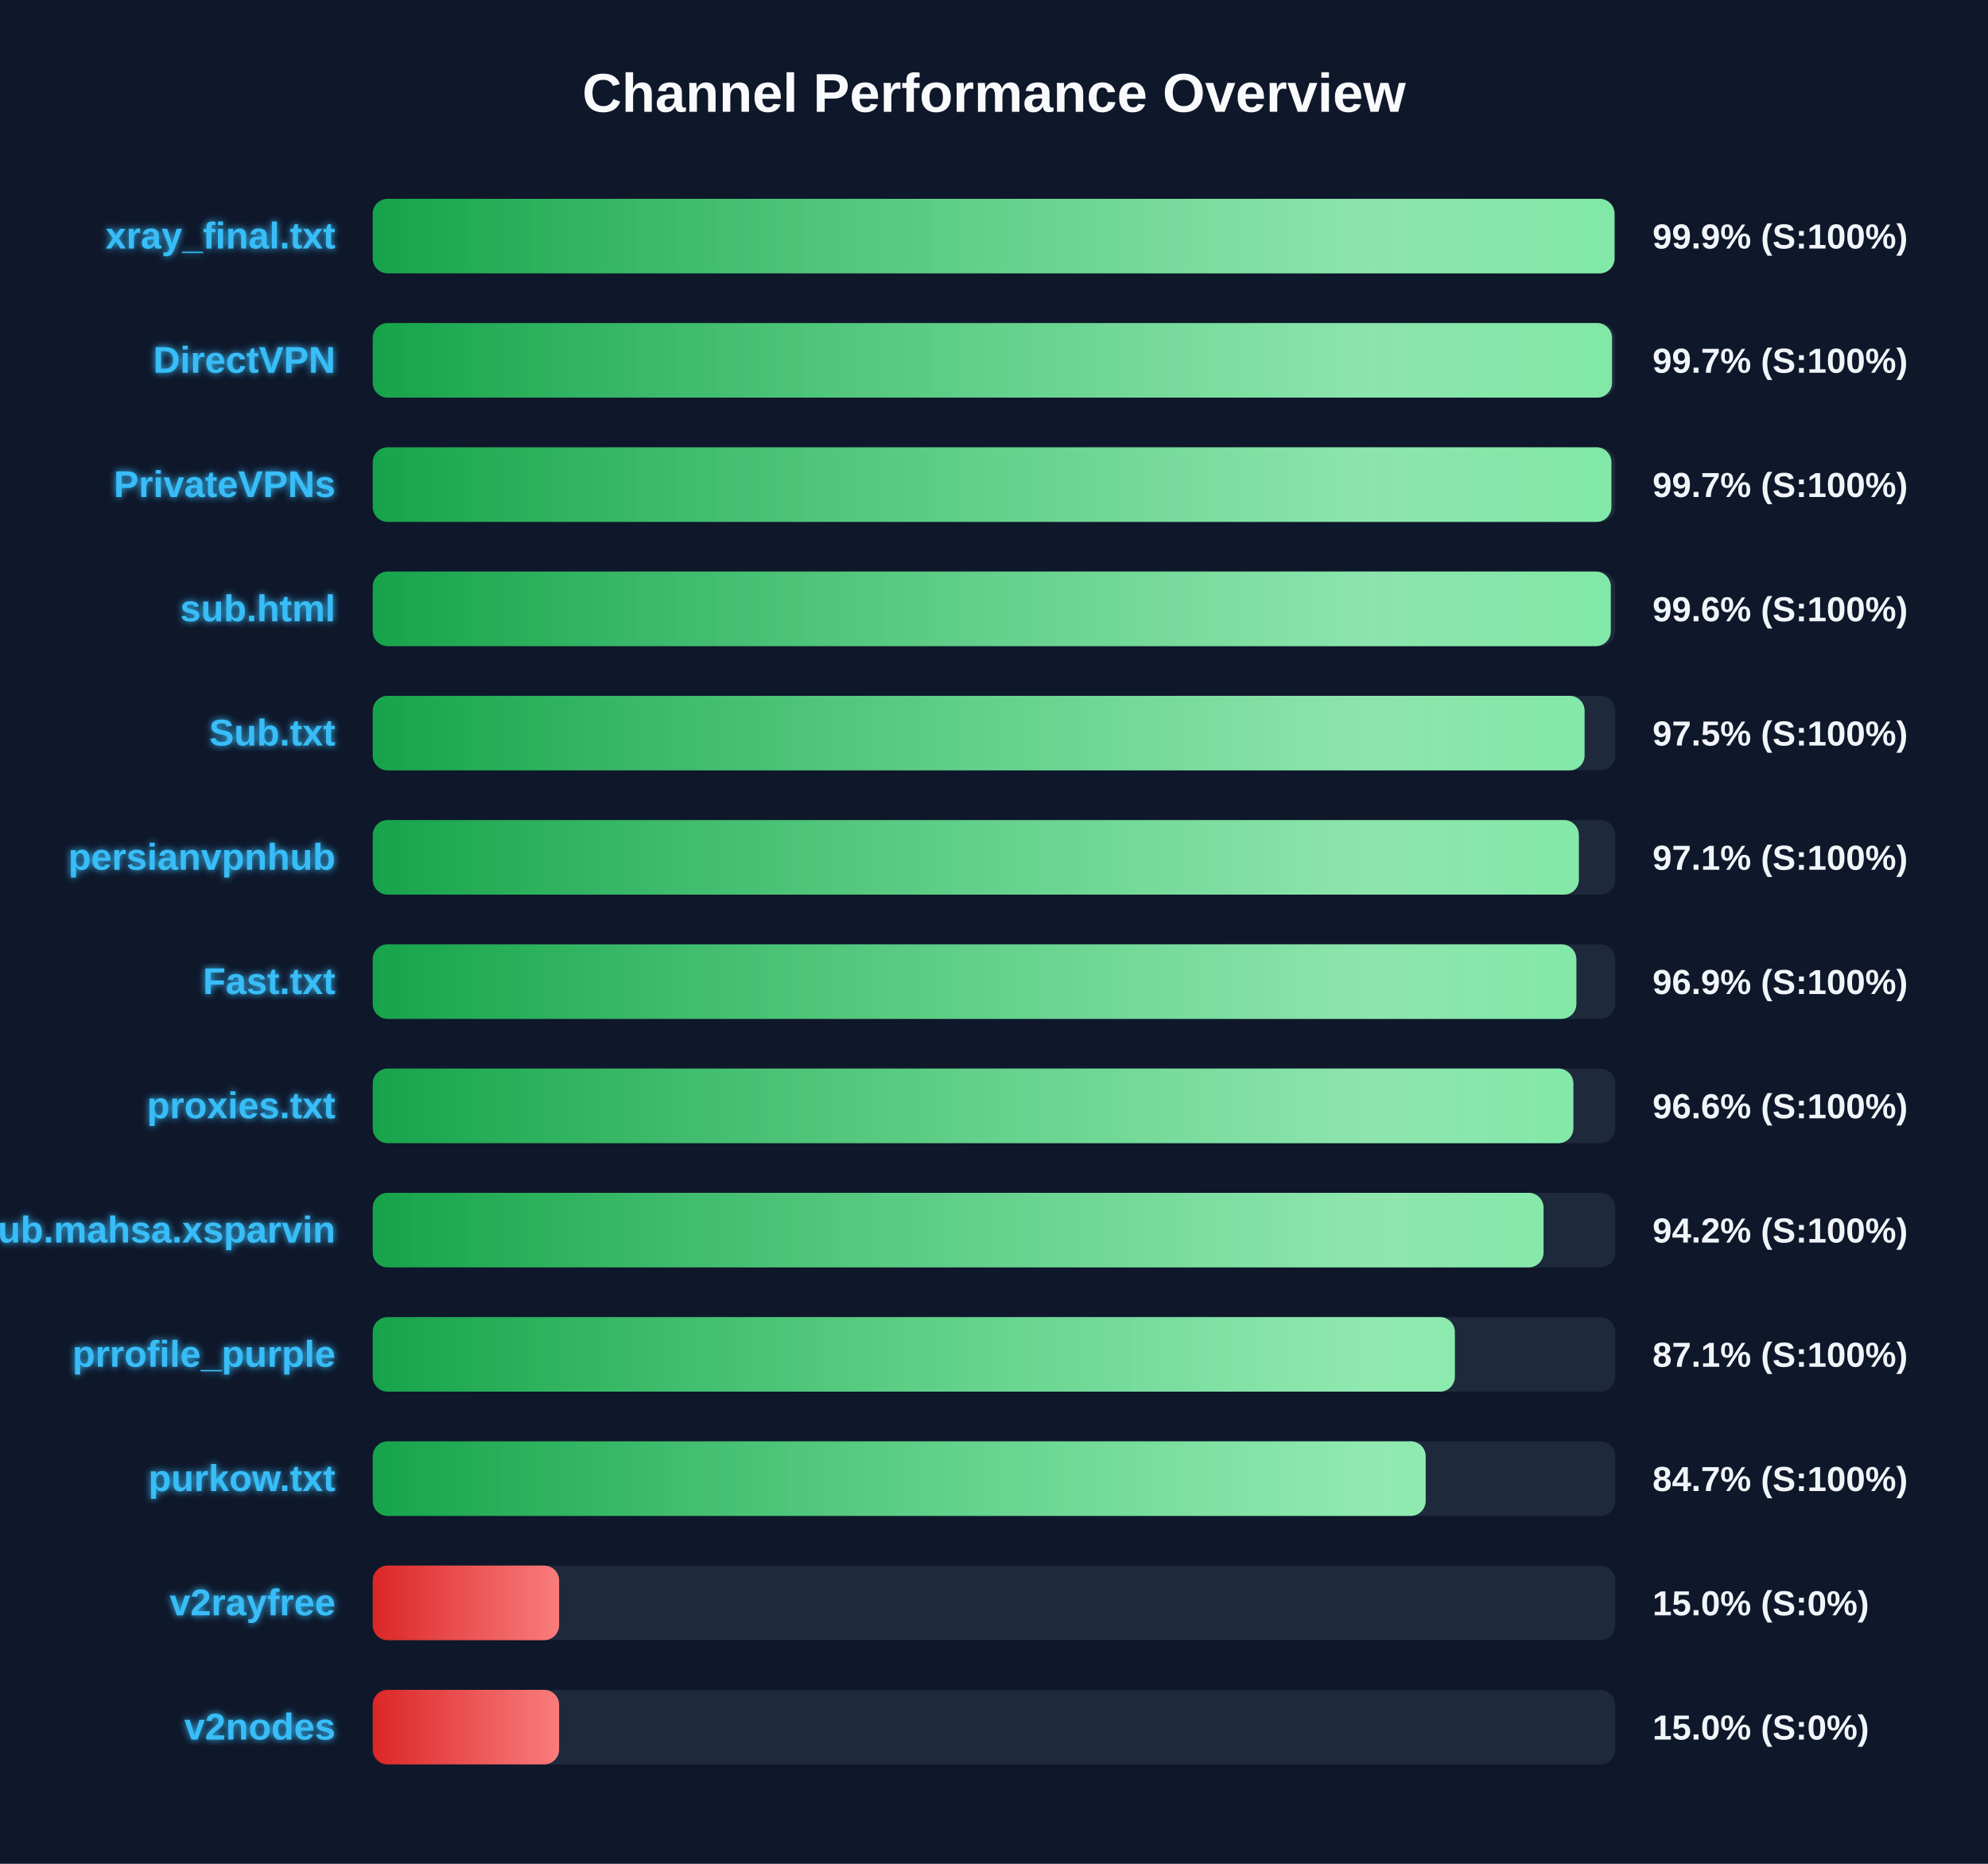
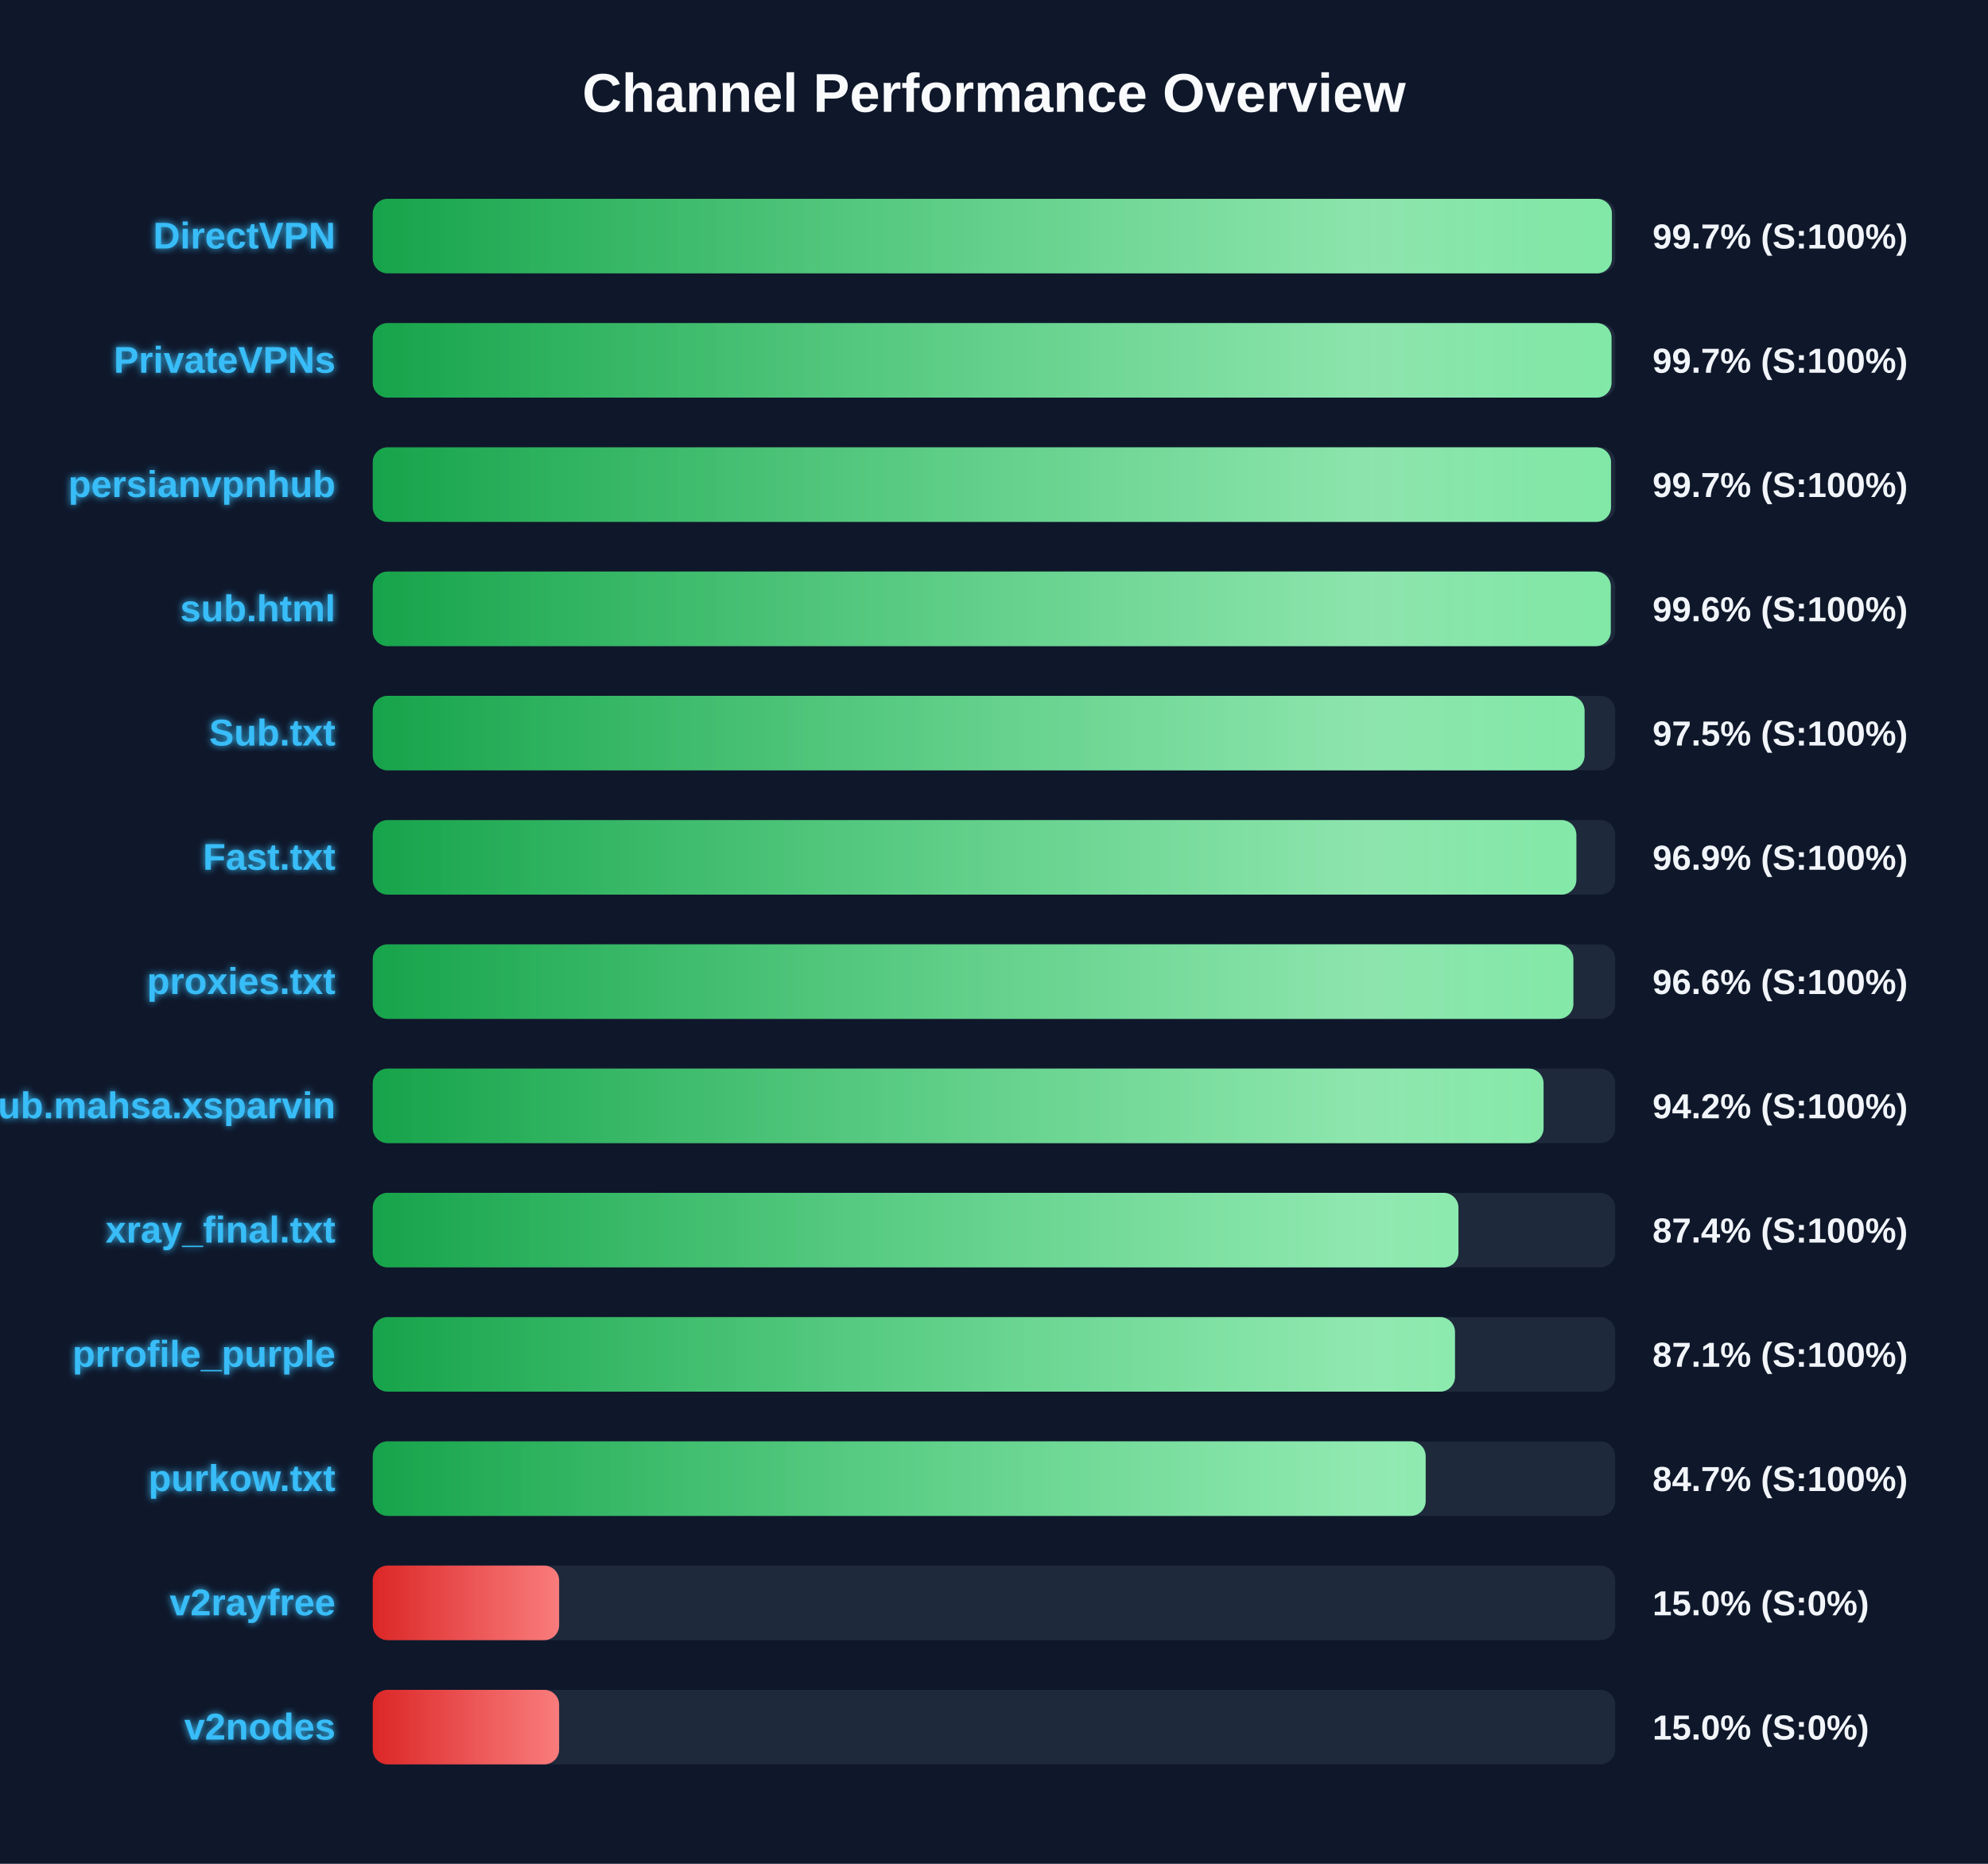
<svg xmlns="http://www.w3.org/2000/svg" width="800" height="750" version="1.1">
  <defs>
    <linearGradient id="grad-green" x1="0%" y1="0%" x2="100%" y2="0%">
      <stop offset="0%" stop-color="#16a34a" />
      <stop offset="100%" stop-color="#4ade80" />
    </linearGradient>
    <linearGradient id="grad-yellow" x1="0%" y1="0%" x2="100%" y2="0%">
      <stop offset="0%" stop-color="#ca8a04" />
      <stop offset="100%" stop-color="#fde047" />
    </linearGradient>
    <linearGradient id="grad-red" x1="0%" y1="0%" x2="100%" y2="0%">
      <stop offset="0%" stop-color="#dc2626" />
      <stop offset="100%" stop-color="#f87171" />
    </linearGradient>
    <linearGradient id="shimmer" x1="0%" y1="0%" x2="100%" y2="0%">
      <stop offset="0%" stop-color="rgba(255,255,255,0)" />
      <stop offset="50%" stop-color="rgba(255,255,255,0.4)" />
      <stop offset="100%" stop-color="rgba(255,255,255,0)" />
    </linearGradient>
    <filter id="glow" x="-20%" y="-20%" width="140%" height="140%">
      <feGaussianBlur stdDeviation="1.5" result="blur" />
      <feComposite in="SourceGraphic" in2="blur" operator="over" />
    </filter>
  </defs>
  <style>
        .bg-rect { fill: #0f172a; }
        .title { font: bold 22px 'Segoe UI', Arial, sans-serif; fill: #f8fafc; }
        .row { font: bold 15px 'Segoe UI', Arial, sans-serif; fill: #38bdf8; filter: url(#glow); }
        .score { font: bold 14px 'Segoe UI', Arial, sans-serif; fill: #f1f5f9; }
        @keyframes shimmer-anim {
            0% { transform: translateX(-100%); }
            100% { transform: translateX(200%); }
        }
        .shimmer-rect {
            animation: shimmer-anim 2.5s infinite linear;
        }
    </style>
  <rect width="100%" height="100%" class="bg-rect" />
  <text x="400" y="45" text-anchor="middle" class="title">Channel Performance Overview</text>
  <rect x="150" y="80" width="500" height="30" fill="#1e293b" rx="6" />
  <clipPath id="clip-0">
-     <rect x="150" y="80" width="499.7" height="30" rx="6" />
+     <rect x="150" y="80" width="498.65" height="30" rx="6" />
  </clipPath>
-   <rect x="150" y="80" width="499.7" height="30" fill="url(#grad-green)" rx="6" />
+   <rect x="150" y="80" width="498.65" height="30" fill="url(#grad-green)" rx="6" />
  <g clip-path="url(#clip-0)">
    <rect x="150" y="80" width="100%" height="30" fill="url(#shimmer)" class="shimmer-rect" />
  </g>
-   <text x="135" y="100" text-anchor="end" class="row">xray_final.txt</text>
-   <text x="665" y="100" text-anchor="start" class="score">99.9% (S:100%)</text>
+   <text x="135" y="100" text-anchor="end" class="row">DirectVPN</text>
+   <text x="665" y="100" text-anchor="start" class="score">99.7% (S:100%)</text>
  <rect x="150" y="130" width="500" height="30" fill="#1e293b" rx="6" />
  <clipPath id="clip-1">
-     <rect x="150" y="130" width="498.7" height="30" rx="6" />
+     <rect x="150" y="130" width="498.5" height="30" rx="6" />
  </clipPath>
-   <rect x="150" y="130" width="498.7" height="30" fill="url(#grad-green)" rx="6" />
+   <rect x="150" y="130" width="498.5" height="30" fill="url(#grad-green)" rx="6" />
  <g clip-path="url(#clip-1)">
    <rect x="150" y="130" width="100%" height="30" fill="url(#shimmer)" class="shimmer-rect" />
  </g>
-   <text x="135" y="150" text-anchor="end" class="row">DirectVPN</text>
+   <text x="135" y="150" text-anchor="end" class="row">PrivateVPNs</text>
  <text x="665" y="150" text-anchor="start" class="score">99.7% (S:100%)</text>
  <rect x="150" y="180" width="500" height="30" fill="#1e293b" rx="6" />
  <clipPath id="clip-2">
-     <rect x="150" y="180" width="498.45" height="30" rx="6" />
+     <rect x="150" y="180" width="498.3" height="30" rx="6" />
  </clipPath>
-   <rect x="150" y="180" width="498.45" height="30" fill="url(#grad-green)" rx="6" />
+   <rect x="150" y="180" width="498.3" height="30" fill="url(#grad-green)" rx="6" />
  <g clip-path="url(#clip-2)">
    <rect x="150" y="180" width="100%" height="30" fill="url(#shimmer)" class="shimmer-rect" />
  </g>
-   <text x="135" y="200" text-anchor="end" class="row">PrivateVPNs</text>
+   <text x="135" y="200" text-anchor="end" class="row">persianvpnhub</text>
  <text x="665" y="200" text-anchor="start" class="score">99.7% (S:100%)</text>
  <rect x="150" y="230" width="500" height="30" fill="#1e293b" rx="6" />
  <clipPath id="clip-3">
    <rect x="150" y="230" width="498.2" height="30" rx="6" />
  </clipPath>
  <rect x="150" y="230" width="498.2" height="30" fill="url(#grad-green)" rx="6" />
  <g clip-path="url(#clip-3)">
    <rect x="150" y="230" width="100%" height="30" fill="url(#shimmer)" class="shimmer-rect" />
  </g>
  <text x="135" y="250" text-anchor="end" class="row">sub.html</text>
  <text x="665" y="250" text-anchor="start" class="score">99.6% (S:100%)</text>
  <rect x="150" y="280" width="500" height="30" fill="#1e293b" rx="6" />
  <clipPath id="clip-4">
    <rect x="150" y="280" width="487.65" height="30" rx="6" />
  </clipPath>
  <rect x="150" y="280" width="487.65" height="30" fill="url(#grad-green)" rx="6" />
  <g clip-path="url(#clip-4)">
    <rect x="150" y="280" width="100%" height="30" fill="url(#shimmer)" class="shimmer-rect" />
  </g>
  <text x="135" y="300" text-anchor="end" class="row">Sub.txt</text>
  <text x="665" y="300" text-anchor="start" class="score">97.5% (S:100%)</text>
  <rect x="150" y="330" width="500" height="30" fill="#1e293b" rx="6" />
  <clipPath id="clip-5">
-     <rect x="150" y="330" width="485.35" height="30" rx="6" />
+     <rect x="150" y="330" width="484.35" height="30" rx="6" />
  </clipPath>
-   <rect x="150" y="330" width="485.35" height="30" fill="url(#grad-green)" rx="6" />
+   <rect x="150" y="330" width="484.35" height="30" fill="url(#grad-green)" rx="6" />
  <g clip-path="url(#clip-5)">
    <rect x="150" y="330" width="100%" height="30" fill="url(#shimmer)" class="shimmer-rect" />
  </g>
-   <text x="135" y="350" text-anchor="end" class="row">persianvpnhub</text>
-   <text x="665" y="350" text-anchor="start" class="score">97.1% (S:100%)</text>
+   <text x="135" y="350" text-anchor="end" class="row">Fast.txt</text>
+   <text x="665" y="350" text-anchor="start" class="score">96.9% (S:100%)</text>
  <rect x="150" y="380" width="500" height="30" fill="#1e293b" rx="6" />
  <clipPath id="clip-6">
-     <rect x="150" y="380" width="484.35" height="30" rx="6" />
+     <rect x="150" y="380" width="483.15" height="30" rx="6" />
  </clipPath>
-   <rect x="150" y="380" width="484.35" height="30" fill="url(#grad-green)" rx="6" />
+   <rect x="150" y="380" width="483.15" height="30" fill="url(#grad-green)" rx="6" />
  <g clip-path="url(#clip-6)">
    <rect x="150" y="380" width="100%" height="30" fill="url(#shimmer)" class="shimmer-rect" />
  </g>
-   <text x="135" y="400" text-anchor="end" class="row">Fast.txt</text>
-   <text x="665" y="400" text-anchor="start" class="score">96.9% (S:100%)</text>
+   <text x="135" y="400" text-anchor="end" class="row">proxies.txt</text>
+   <text x="665" y="400" text-anchor="start" class="score">96.6% (S:100%)</text>
  <rect x="150" y="430" width="500" height="30" fill="#1e293b" rx="6" />
  <clipPath id="clip-7">
-     <rect x="150" y="430" width="483.15" height="30" rx="6" />
+     <rect x="150" y="430" width="471.15" height="30" rx="6" />
  </clipPath>
-   <rect x="150" y="430" width="483.15" height="30" fill="url(#grad-green)" rx="6" />
+   <rect x="150" y="430" width="471.15" height="30" fill="url(#grad-green)" rx="6" />
  <g clip-path="url(#clip-7)">
    <rect x="150" y="430" width="100%" height="30" fill="url(#shimmer)" class="shimmer-rect" />
  </g>
-   <text x="135" y="450" text-anchor="end" class="row">proxies.txt</text>
-   <text x="665" y="450" text-anchor="start" class="score">96.6% (S:100%)</text>
+   <text x="135" y="450" text-anchor="end" class="row">Sub.mahsa.xsparvin</text>
+   <text x="665" y="450" text-anchor="start" class="score">94.2% (S:100%)</text>
  <rect x="150" y="480" width="500" height="30" fill="#1e293b" rx="6" />
  <clipPath id="clip-8">
-     <rect x="150" y="480" width="471.15" height="30" rx="6" />
+     <rect x="150" y="480" width="436.9" height="30" rx="6" />
  </clipPath>
-   <rect x="150" y="480" width="471.15" height="30" fill="url(#grad-green)" rx="6" />
+   <rect x="150" y="480" width="436.9" height="30" fill="url(#grad-green)" rx="6" />
  <g clip-path="url(#clip-8)">
    <rect x="150" y="480" width="100%" height="30" fill="url(#shimmer)" class="shimmer-rect" />
  </g>
-   <text x="135" y="500" text-anchor="end" class="row">Sub.mahsa.xsparvin</text>
-   <text x="665" y="500" text-anchor="start" class="score">94.2% (S:100%)</text>
+   <text x="135" y="500" text-anchor="end" class="row">xray_final.txt</text>
+   <text x="665" y="500" text-anchor="start" class="score">87.4% (S:100%)</text>
  <rect x="150" y="530" width="500" height="30" fill="#1e293b" rx="6" />
  <clipPath id="clip-9">
-     <rect x="150" y="530" width="435.45" height="30" rx="6" />
+     <rect x="150" y="530" width="435.5" height="30" rx="6" />
  </clipPath>
-   <rect x="150" y="530" width="435.45" height="30" fill="url(#grad-green)" rx="6" />
+   <rect x="150" y="530" width="435.5" height="30" fill="url(#grad-green)" rx="6" />
  <g clip-path="url(#clip-9)">
    <rect x="150" y="530" width="100%" height="30" fill="url(#shimmer)" class="shimmer-rect" />
  </g>
  <text x="135" y="550" text-anchor="end" class="row">prrofile_purple</text>
  <text x="665" y="550" text-anchor="start" class="score">87.1% (S:100%)</text>
  <rect x="150" y="580" width="500" height="30" fill="#1e293b" rx="6" />
  <clipPath id="clip-10">
    <rect x="150" y="580" width="423.7" height="30" rx="6" />
  </clipPath>
  <rect x="150" y="580" width="423.7" height="30" fill="url(#grad-green)" rx="6" />
  <g clip-path="url(#clip-10)">
    <rect x="150" y="580" width="100%" height="30" fill="url(#shimmer)" class="shimmer-rect" />
  </g>
  <text x="135" y="600" text-anchor="end" class="row">purkow.txt</text>
  <text x="665" y="600" text-anchor="start" class="score">84.7% (S:100%)</text>
  <rect x="150" y="630" width="500" height="30" fill="#1e293b" rx="6" />
  <clipPath id="clip-11">
    <rect x="150" y="630" width="75.0" height="30" rx="6" />
  </clipPath>
  <rect x="150" y="630" width="75.0" height="30" fill="url(#grad-red)" rx="6" />
  <g clip-path="url(#clip-11)">
    <rect x="150" y="630" width="100%" height="30" fill="url(#shimmer)" class="shimmer-rect" />
  </g>
  <text x="135" y="650" text-anchor="end" class="row">v2rayfree</text>
  <text x="665" y="650" text-anchor="start" class="score">15.0% (S:0%)</text>
  <rect x="150" y="680" width="500" height="30" fill="#1e293b" rx="6" />
  <clipPath id="clip-12">
    <rect x="150" y="680" width="75.0" height="30" rx="6" />
  </clipPath>
  <rect x="150" y="680" width="75.0" height="30" fill="url(#grad-red)" rx="6" />
  <g clip-path="url(#clip-12)">
    <rect x="150" y="680" width="100%" height="30" fill="url(#shimmer)" class="shimmer-rect" />
  </g>
  <text x="135" y="700" text-anchor="end" class="row">v2nodes</text>
  <text x="665" y="700" text-anchor="start" class="score">15.0% (S:0%)</text>
</svg>
